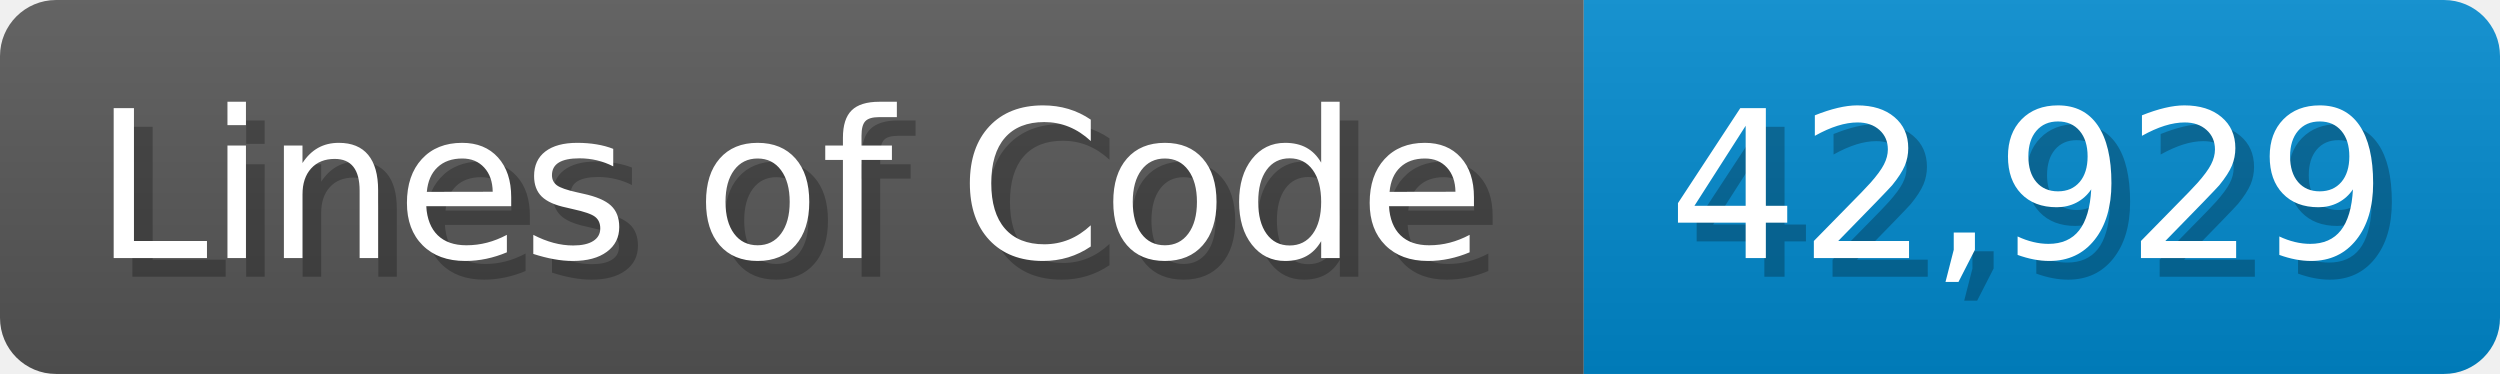
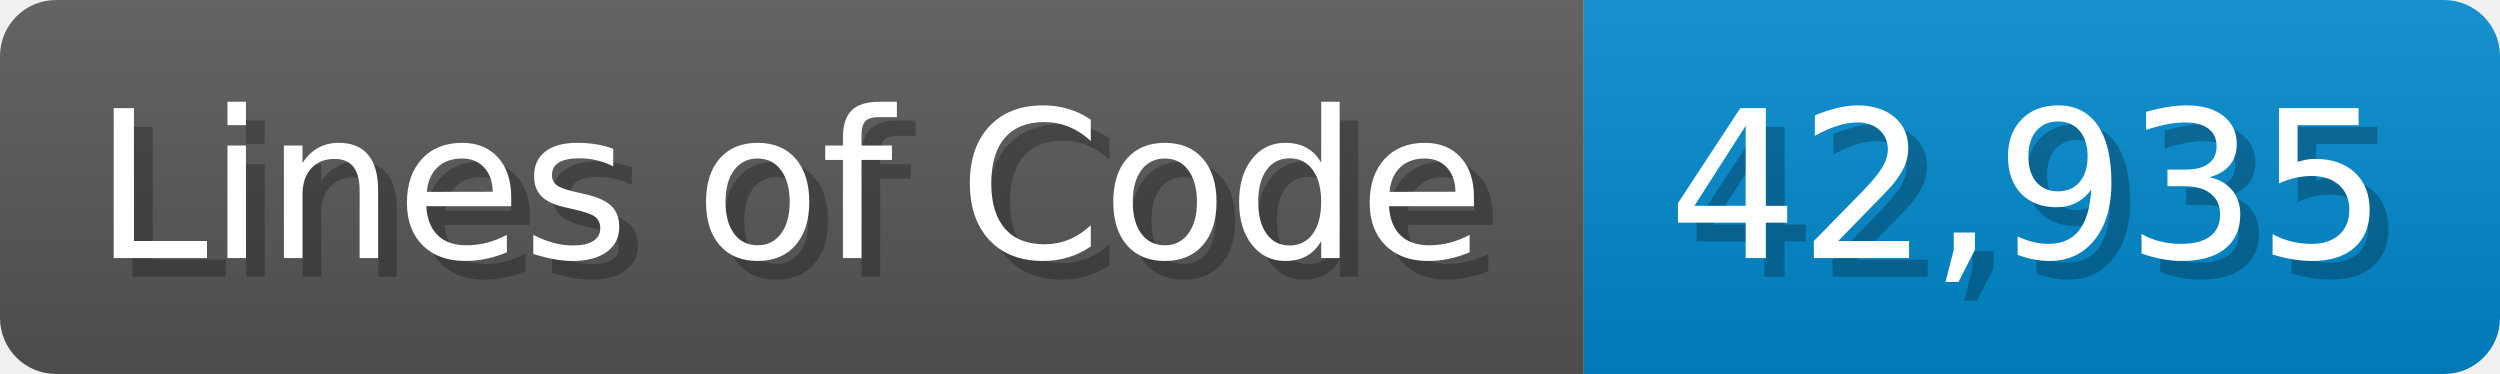
<svg xmlns="http://www.w3.org/2000/svg" width="133.7" height="20" viewBox="0 0 1337 200">
  <linearGradient id="a" x2="0" y2="100%">
    <stop offset="0" stop-opacity=".1" stop-color="#EEE" />
    <stop offset="1" stop-opacity=".1" />
  </linearGradient>
  <mask id="m">
    <rect width="1337" height="200" rx="30" fill="#FFF" />
  </mask>
  <g mask="url(#m)">
    <rect width="847" height="200" fill="#555" />
    <rect width="490" height="200" fill="#08C" x="847" />
    <rect width="1337" height="200" fill="url(#a)" />
  </g>
  <g fill="#fff" text-anchor="start" font-family="Verdana,DejaVu Sans,sans-serif" font-size="110">
    <text x="60" y="148" textLength="747" fill="#000" opacity="0.25">Lines of Code</text>
    <text x="50" y="138" textLength="747">Lines of Code</text>
-     <text x="902" y="148" textLength="390" fill="#000" opacity="0.25">42,929</text>
-     <text x="892" y="138" textLength="390">42,929</text>
+     <text x="902" y="148" textLength="390" fill="#000" opacity="0.25">42,935</text>
+     <text x="892" y="138" textLength="390">42,935</text>
  </g>
</svg>
